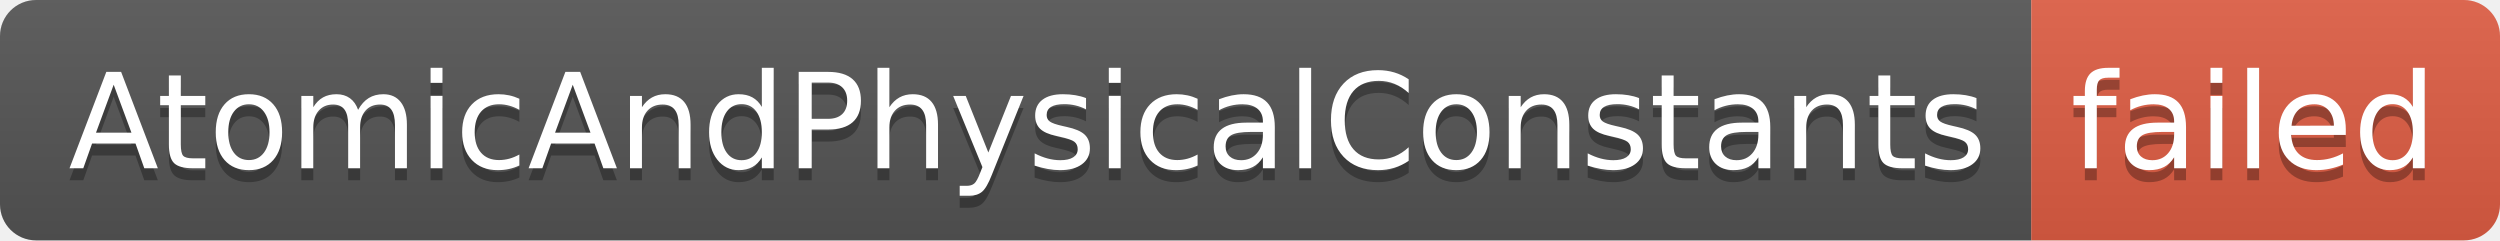
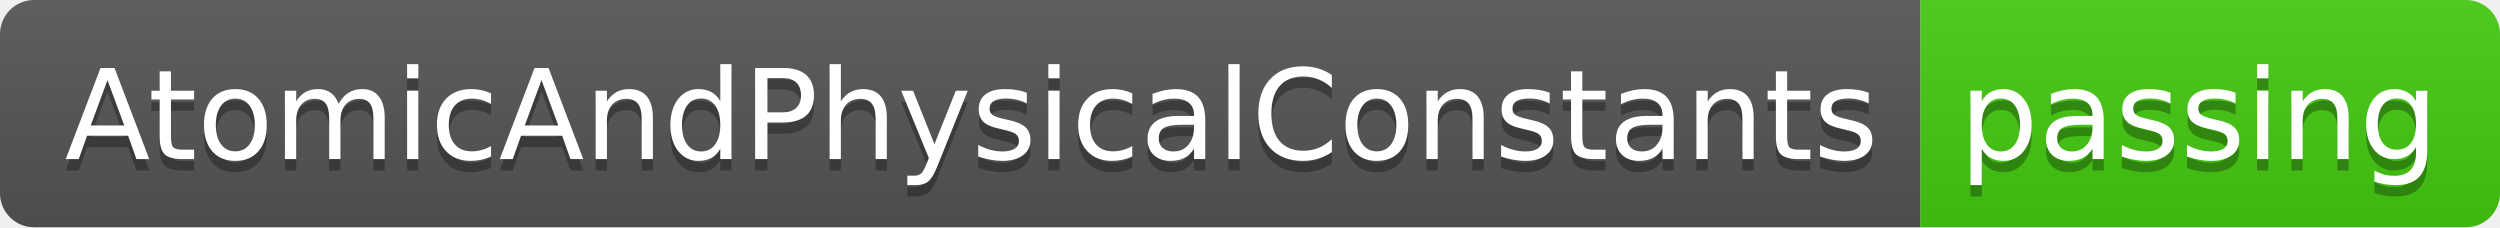
- <svg xmlns="http://www.w3.org/2000/svg" width="208" height="20" role="img" aria-label="AtomicAndPhysicalConstants: failed">
+ <svg xmlns="http://www.w3.org/2000/svg" width="220" height="20" role="img" aria-label="AtomicAndPhysicalConstants: passing">
  <linearGradient id="s" x2="0" y2="100%">
    <stop offset="0" stop-color="#bbb" stop-opacity=".1" />
    <stop offset="1" stop-opacity=".1" />
  </linearGradient>
  <clipPath id="r">
-     <rect width="208" height="20" rx="3" fill="#fff" />
+     <rect width="220" height="20" rx="3" fill="#fff" />
  </clipPath>
  <g clip-path="url(#r)">
    <rect width="169" height="20" fill="#555" />
-     <rect x="169" width="39" height="20" fill="#e05d44" />
-     <rect width="208" height="20" fill="url(#s)" />
+     <rect x="169" width="51" height="20" fill="#4c1" />
+     <rect width="220" height="20" fill="url(#s)" />
  </g>
  <g fill="#fff" text-anchor="middle" font-family="Verdana,Geneva,DejaVu Sans,sans-serif" text-rendering="geometricPrecision" font-size="110">
    <text aria-hidden="true" x="855" y="150" fill="#010101" fill-opacity=".3" transform="scale(.1)" textLength="1590">AtomicAndPhysicalConstants</text>
    <text x="855" y="140" transform="scale(.1)" fill="#fff" textLength="1590">AtomicAndPhysicalConstants</text>
-     <text aria-hidden="true" x="1875" y="150" fill="#010101" fill-opacity=".3" transform="scale(.1)" textLength="290">failed</text>
-     <text x="1875" y="140" transform="scale(.1)" fill="#fff" textLength="290">failed</text>
+     <text aria-hidden="true" x="1935" y="150" fill="#010101" fill-opacity=".3" transform="scale(.1)" textLength="410">passing</text>
+     <text x="1935" y="140" transform="scale(.1)" fill="#fff" textLength="410">passing</text>
  </g>
</svg>
